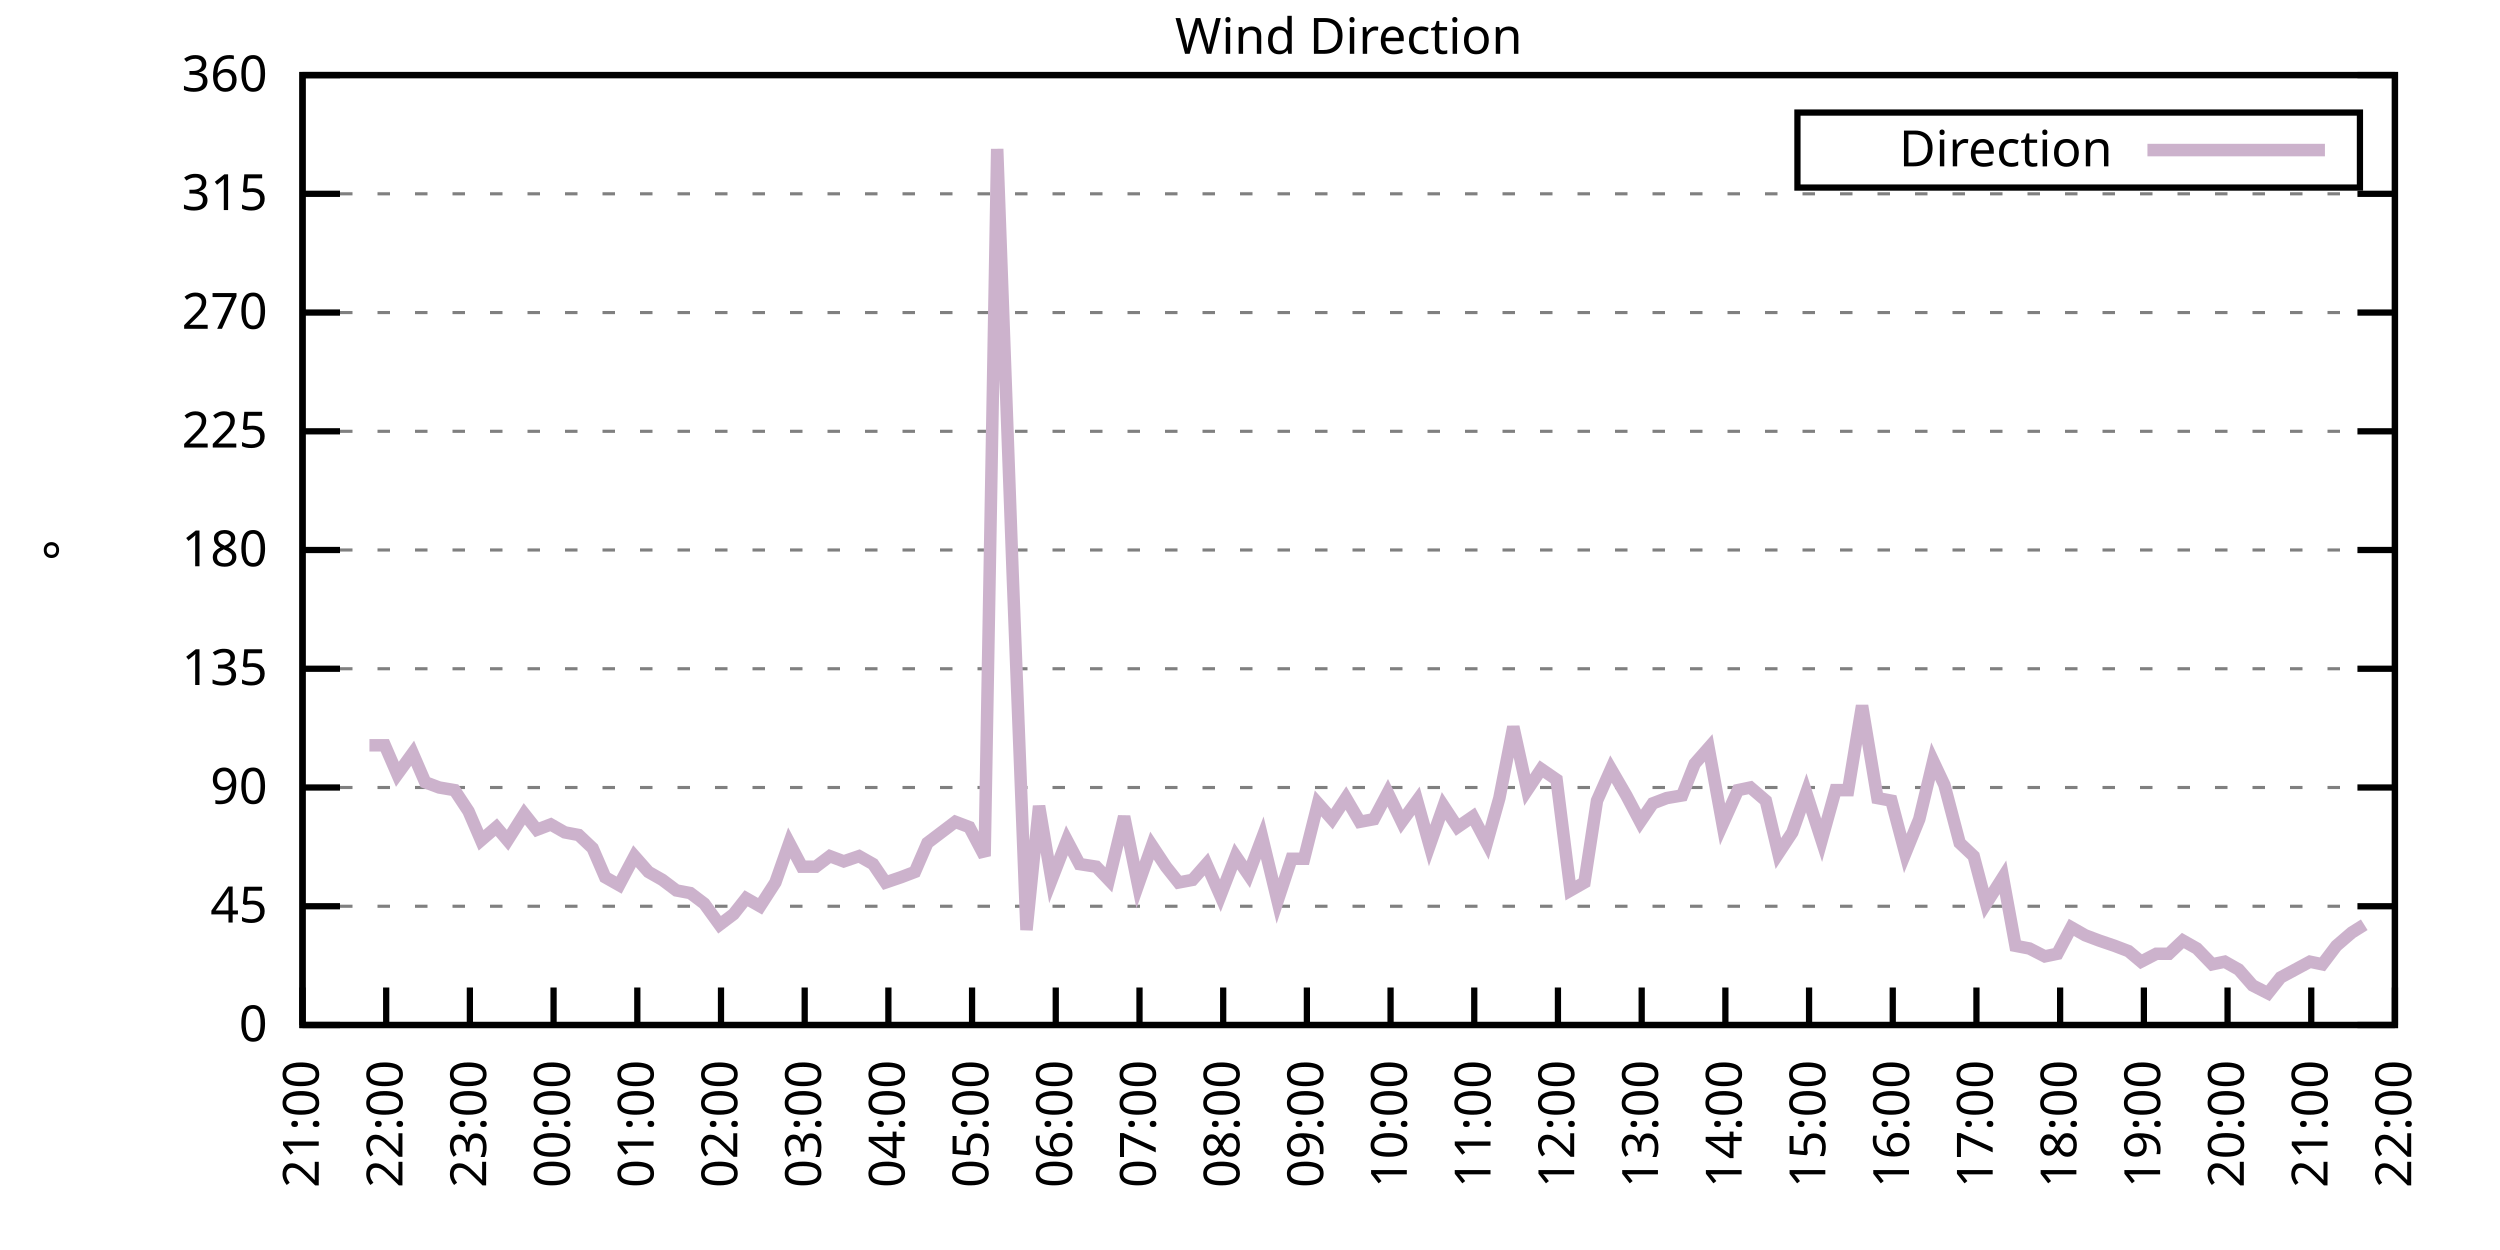
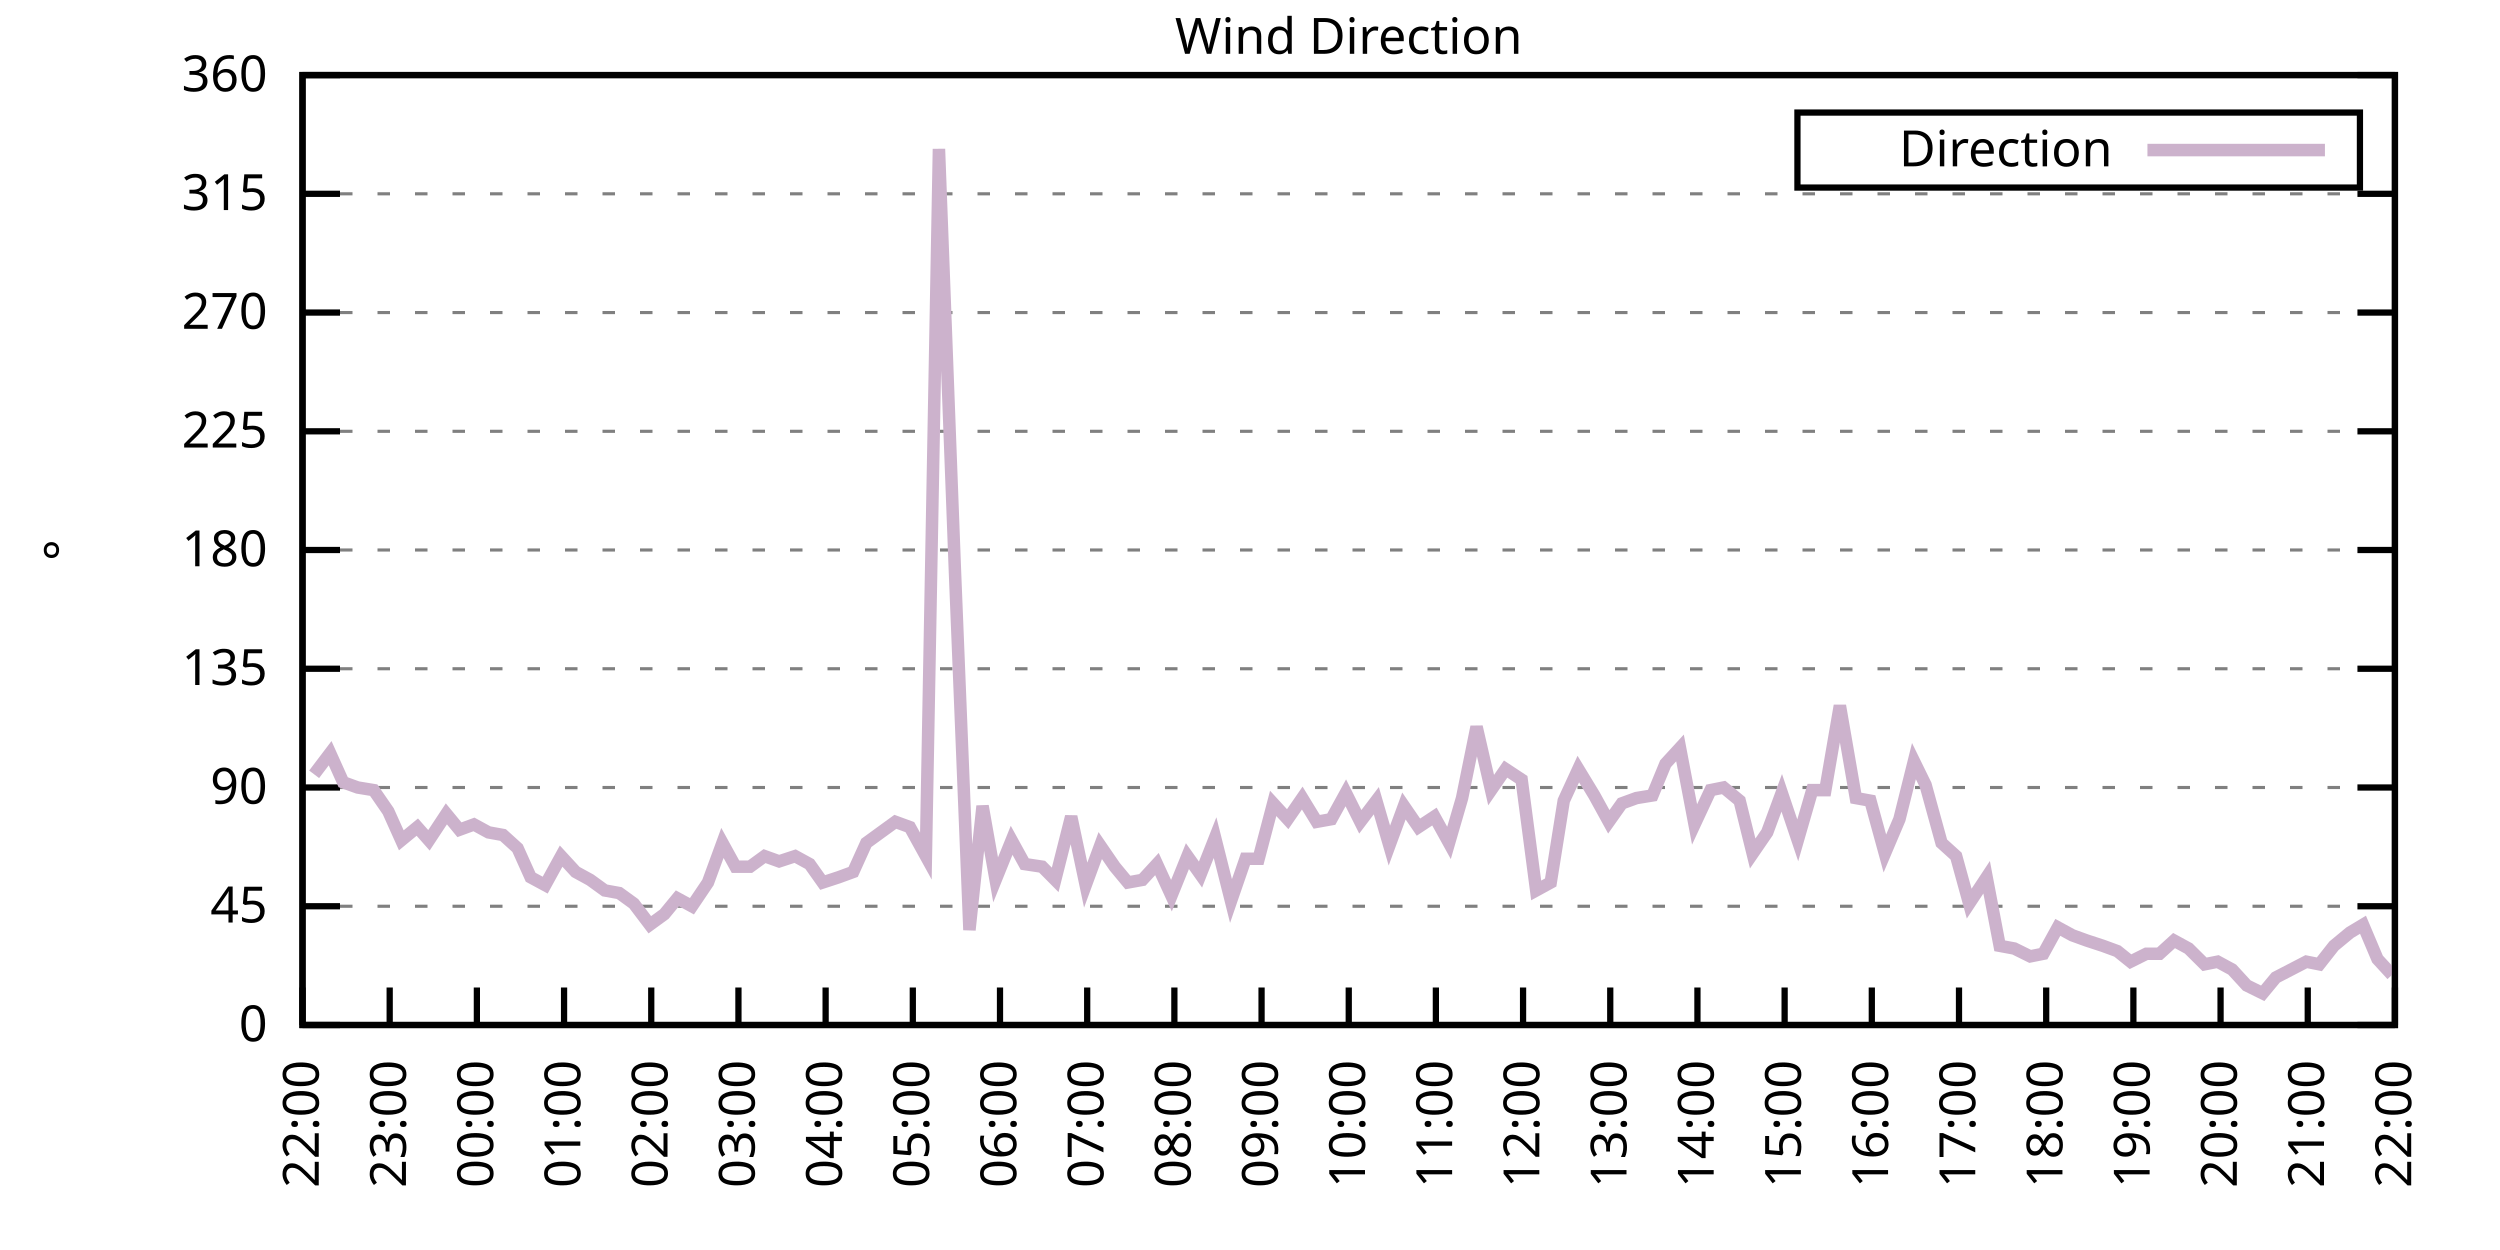
<svg xmlns="http://www.w3.org/2000/svg" xmlns:xlink="http://www.w3.org/1999/xlink" width="400" height="200" viewBox="0 0 400 200">
  <g id="gnuplot_canvas">
    <rect x="0" y="0" width="400" height="200" fill="none" />
    <defs>
      <circle id="gpDot" r="0.5" stroke-width="0.5" stroke="currentColor" />
      <path id="gpPt0" stroke-width="0.333" stroke="currentColor" d="M-1,0 h2 M0,-1 v2" />
      <path id="gpPt1" stroke-width="0.333" stroke="currentColor" d="M-1,-1 L1,1 M1,-1 L-1,1" />
      <path id="gpPt2" stroke-width="0.333" stroke="currentColor" d="M-1,0 L1,0 M0,-1 L0,1 M-1,-1 L1,1 M-1,1 L1,-1" />
      <rect id="gpPt3" stroke-width="0.333" stroke="currentColor" x="-1" y="-1" width="2" height="2" />
      <rect id="gpPt4" stroke-width="0.333" stroke="currentColor" fill="currentColor" x="-1" y="-1" width="2" height="2" />
      <circle id="gpPt5" stroke-width="0.333" stroke="currentColor" cx="0" cy="0" r="1" />
      <use xlink:href="#gpPt5" id="gpPt6" fill="currentColor" stroke="none" />
      <path id="gpPt7" stroke-width="0.333" stroke="currentColor" d="M0,-1.33 L-1.33,0.67 L1.33,0.67 z" />
      <use xlink:href="#gpPt7" id="gpPt8" fill="currentColor" stroke="none" />
      <use xlink:href="#gpPt7" id="gpPt9" stroke="currentColor" transform="rotate(180)" />
      <use xlink:href="#gpPt9" id="gpPt10" fill="currentColor" stroke="none" />
      <use xlink:href="#gpPt3" id="gpPt11" stroke="currentColor" transform="rotate(45)" />
      <use xlink:href="#gpPt11" id="gpPt12" fill="currentColor" stroke="none" />
      <path id="gpPt13" stroke-width="0.333" stroke="currentColor" d="M0,1.330 L1.265,0.411 L0.782,-1.067 L-0.782,-1.076 L-1.265,0.411 z" />
      <use xlink:href="#gpPt13" id="gpPt14" fill="currentColor" stroke="none" />
      <filter id="textbox" filterUnits="objectBoundingBox" x="0" y="0" height="1" width="1">
        <feFlood flood-color="white" flood-opacity="1" result="bgnd" />
        <feComposite in="SourceGraphic" in2="bgnd" operator="atop" />
      </filter>
      <filter id="greybox" filterUnits="objectBoundingBox" x="0" y="0" height="1" width="1">
        <feFlood flood-color="lightgrey" flood-opacity="1" result="grey" />
        <feComposite in="SourceGraphic" in2="grey" operator="atop" />
      </filter>
    </defs>
    <g fill="none" color="white" stroke="currentColor" stroke-width="1.00" stroke-linecap="butt" stroke-linejoin="miter">
</g>
    <g fill="none" color="black" stroke="currentColor" stroke-width="1.00" stroke-linecap="butt" stroke-linejoin="miter">
      <g stroke="none" shape-rendering="crispEdges">
        <polygon fill="rgb(255, 255, 255)" points="48.40,164.00 383.18,164.00 383.18,12.02 48.40,12.02 " />
      </g>
    </g>
    <g fill="none" color="black" stroke="currentColor" stroke-width="1.00" stroke-linecap="butt" stroke-linejoin="miter">
</g>
    <g fill="none" color="black" stroke="black" stroke-width="0.50" stroke-linecap="butt" stroke-linejoin="miter">
</g>
    <g fill="none" color="gray" stroke="currentColor" stroke-width="0.50" stroke-linecap="butt" stroke-linejoin="miter">
      <path stroke="gray" stroke-dasharray="2,4" class="gridline" d="M48.40,164.00 L383.19,164.00  " />
    </g>
    <g fill="none" color="gray" stroke="gray" stroke-width="1.00" stroke-linecap="butt" stroke-linejoin="miter">
</g>
    <g fill="none" color="black" stroke="currentColor" stroke-width="1.00" stroke-linecap="butt" stroke-linejoin="miter">
      <path stroke="black" d="M48.40,164.00 L54.40,164.00 M383.19,164.00 L377.19,164.00  " />
      <g transform="translate(42.80,166.60)" stroke="none" fill="black" font-family="Sans" font-size="8.00" text-anchor="end">
        <text>
          <tspan font-family="Sans"> 0</tspan>
        </text>
      </g>
    </g>
    <g fill="none" color="black" stroke="currentColor" stroke-width="1.00" stroke-linecap="butt" stroke-linejoin="miter">
</g>
    <g fill="none" color="black" stroke="black" stroke-width="0.50" stroke-linecap="butt" stroke-linejoin="miter">
</g>
    <g fill="none" color="gray" stroke="currentColor" stroke-width="0.50" stroke-linecap="butt" stroke-linejoin="miter">
      <path stroke="gray" stroke-dasharray="2,4" class="gridline" d="M48.40,145.00 L383.19,145.00  " />
    </g>
    <g fill="none" color="gray" stroke="gray" stroke-width="1.00" stroke-linecap="butt" stroke-linejoin="miter">
</g>
    <g fill="none" color="black" stroke="currentColor" stroke-width="1.00" stroke-linecap="butt" stroke-linejoin="miter">
      <path stroke="black" d="M48.40,145.00 L54.40,145.00 M383.19,145.00 L377.19,145.00  " />
      <g transform="translate(42.80,147.60)" stroke="none" fill="black" font-family="Sans" font-size="8.00" text-anchor="end">
        <text>
          <tspan font-family="Sans"> 45</tspan>
        </text>
      </g>
    </g>
    <g fill="none" color="black" stroke="currentColor" stroke-width="1.00" stroke-linecap="butt" stroke-linejoin="miter">
</g>
    <g fill="none" color="black" stroke="black" stroke-width="0.50" stroke-linecap="butt" stroke-linejoin="miter">
</g>
    <g fill="none" color="gray" stroke="currentColor" stroke-width="0.50" stroke-linecap="butt" stroke-linejoin="miter">
      <path stroke="gray" stroke-dasharray="2,4" class="gridline" d="M48.40,126.00 L383.19,126.00  " />
    </g>
    <g fill="none" color="gray" stroke="gray" stroke-width="1.00" stroke-linecap="butt" stroke-linejoin="miter">
</g>
    <g fill="none" color="black" stroke="currentColor" stroke-width="1.00" stroke-linecap="butt" stroke-linejoin="miter">
      <path stroke="black" d="M48.40,126.00 L54.40,126.00 M383.19,126.00 L377.19,126.00  " />
      <g transform="translate(42.80,128.60)" stroke="none" fill="black" font-family="Sans" font-size="8.00" text-anchor="end">
        <text>
          <tspan font-family="Sans"> 90</tspan>
        </text>
      </g>
    </g>
    <g fill="none" color="black" stroke="currentColor" stroke-width="1.00" stroke-linecap="butt" stroke-linejoin="miter">
</g>
    <g fill="none" color="black" stroke="black" stroke-width="0.50" stroke-linecap="butt" stroke-linejoin="miter">
</g>
    <g fill="none" color="gray" stroke="currentColor" stroke-width="0.50" stroke-linecap="butt" stroke-linejoin="miter">
      <path stroke="gray" stroke-dasharray="2,4" class="gridline" d="M48.40,107.00 L383.19,107.00  " />
    </g>
    <g fill="none" color="gray" stroke="gray" stroke-width="1.00" stroke-linecap="butt" stroke-linejoin="miter">
</g>
    <g fill="none" color="black" stroke="currentColor" stroke-width="1.00" stroke-linecap="butt" stroke-linejoin="miter">
      <path stroke="black" d="M48.40,107.00 L54.40,107.00 M383.19,107.00 L377.19,107.00  " />
      <g transform="translate(42.80,109.60)" stroke="none" fill="black" font-family="Sans" font-size="8.00" text-anchor="end">
        <text>
          <tspan font-family="Sans"> 135</tspan>
        </text>
      </g>
    </g>
    <g fill="none" color="black" stroke="currentColor" stroke-width="1.00" stroke-linecap="butt" stroke-linejoin="miter">
</g>
    <g fill="none" color="black" stroke="black" stroke-width="0.50" stroke-linecap="butt" stroke-linejoin="miter">
</g>
    <g fill="none" color="gray" stroke="currentColor" stroke-width="0.50" stroke-linecap="butt" stroke-linejoin="miter">
      <path stroke="gray" stroke-dasharray="2,4" class="gridline" d="M48.40,88.00 L383.19,88.00  " />
    </g>
    <g fill="none" color="gray" stroke="gray" stroke-width="1.00" stroke-linecap="butt" stroke-linejoin="miter">
</g>
    <g fill="none" color="black" stroke="currentColor" stroke-width="1.00" stroke-linecap="butt" stroke-linejoin="miter">
      <path stroke="black" d="M48.40,88.00 L54.40,88.00 M383.19,88.00 L377.19,88.00  " />
      <g transform="translate(42.80,90.60)" stroke="none" fill="black" font-family="Sans" font-size="8.00" text-anchor="end">
        <text>
          <tspan font-family="Sans"> 180</tspan>
        </text>
      </g>
    </g>
    <g fill="none" color="black" stroke="currentColor" stroke-width="1.00" stroke-linecap="butt" stroke-linejoin="miter">
</g>
    <g fill="none" color="black" stroke="black" stroke-width="0.50" stroke-linecap="butt" stroke-linejoin="miter">
</g>
    <g fill="none" color="gray" stroke="currentColor" stroke-width="0.50" stroke-linecap="butt" stroke-linejoin="miter">
      <path stroke="gray" stroke-dasharray="2,4" class="gridline" d="M48.40,69.01 L383.19,69.01  " />
    </g>
    <g fill="none" color="gray" stroke="gray" stroke-width="1.00" stroke-linecap="butt" stroke-linejoin="miter">
</g>
    <g fill="none" color="black" stroke="currentColor" stroke-width="1.00" stroke-linecap="butt" stroke-linejoin="miter">
      <path stroke="black" d="M48.40,69.01 L54.40,69.01 M383.19,69.01 L377.19,69.01  " />
      <g transform="translate(42.80,71.61)" stroke="none" fill="black" font-family="Sans" font-size="8.00" text-anchor="end">
        <text>
          <tspan font-family="Sans"> 225</tspan>
        </text>
      </g>
    </g>
    <g fill="none" color="black" stroke="currentColor" stroke-width="1.00" stroke-linecap="butt" stroke-linejoin="miter">
</g>
    <g fill="none" color="black" stroke="black" stroke-width="0.50" stroke-linecap="butt" stroke-linejoin="miter">
</g>
    <g fill="none" color="gray" stroke="currentColor" stroke-width="0.50" stroke-linecap="butt" stroke-linejoin="miter">
      <path stroke="gray" stroke-dasharray="2,4" class="gridline" d="M48.40,50.01 L383.19,50.01  " />
    </g>
    <g fill="none" color="gray" stroke="gray" stroke-width="1.00" stroke-linecap="butt" stroke-linejoin="miter">
</g>
    <g fill="none" color="black" stroke="currentColor" stroke-width="1.00" stroke-linecap="butt" stroke-linejoin="miter">
      <path stroke="black" d="M48.40,50.01 L54.40,50.01 M383.19,50.01 L377.19,50.01  " />
      <g transform="translate(42.80,52.61)" stroke="none" fill="black" font-family="Sans" font-size="8.00" text-anchor="end">
        <text>
          <tspan font-family="Sans"> 270</tspan>
        </text>
      </g>
    </g>
    <g fill="none" color="black" stroke="currentColor" stroke-width="1.00" stroke-linecap="butt" stroke-linejoin="miter">
</g>
    <g fill="none" color="black" stroke="black" stroke-width="0.50" stroke-linecap="butt" stroke-linejoin="miter">
</g>
    <g fill="none" color="gray" stroke="currentColor" stroke-width="0.50" stroke-linecap="butt" stroke-linejoin="miter">
      <path stroke="gray" stroke-dasharray="2,4" class="gridline" d="M48.40,31.01 L383.19,31.01  " />
    </g>
    <g fill="none" color="gray" stroke="gray" stroke-width="1.00" stroke-linecap="butt" stroke-linejoin="miter">
</g>
    <g fill="none" color="black" stroke="currentColor" stroke-width="1.00" stroke-linecap="butt" stroke-linejoin="miter">
      <path stroke="black" d="M48.40,31.01 L54.40,31.01 M383.19,31.01 L377.19,31.01  " />
      <g transform="translate(42.80,33.61)" stroke="none" fill="black" font-family="Sans" font-size="8.00" text-anchor="end">
        <text>
          <tspan font-family="Sans"> 315</tspan>
        </text>
      </g>
    </g>
    <g fill="none" color="black" stroke="currentColor" stroke-width="1.00" stroke-linecap="butt" stroke-linejoin="miter">
</g>
    <g fill="none" color="black" stroke="black" stroke-width="0.50" stroke-linecap="butt" stroke-linejoin="miter">
</g>
    <g fill="none" color="gray" stroke="currentColor" stroke-width="0.50" stroke-linecap="butt" stroke-linejoin="miter">
      <path stroke="gray" stroke-dasharray="2,4" class="gridline" d="M48.40,12.01 L383.19,12.01  " />
    </g>
    <g fill="none" color="gray" stroke="gray" stroke-width="1.00" stroke-linecap="butt" stroke-linejoin="miter">
</g>
    <g fill="none" color="black" stroke="currentColor" stroke-width="1.00" stroke-linecap="butt" stroke-linejoin="miter">
      <path stroke="black" d="M48.40,12.01 L54.40,12.01 M383.19,12.01 L377.19,12.01  " />
      <g transform="translate(42.80,14.61)" stroke="none" fill="black" font-family="Sans" font-size="8.00" text-anchor="end">
        <text>
          <tspan font-family="Sans"> 360</tspan>
        </text>
      </g>
    </g>
    <g fill="none" color="black" stroke="currentColor" stroke-width="1.00" stroke-linecap="butt" stroke-linejoin="miter">
      <path stroke="black" d="M48.40,164.00 L48.40,158.00  " />
      <g transform="translate(51.00,169.60) rotate(270.00)" stroke="none" fill="black" font-family="Sans" font-size="8.00" text-anchor="end">
        <text>
-           <tspan font-family="Sans">21:00</tspan>
-         </text>
-       </g>
-     </g>
-     <g fill="none" color="black" stroke="currentColor" stroke-width="1.00" stroke-linecap="butt" stroke-linejoin="miter">
-       <path stroke="black" d="M61.79,164.00 L61.79,158.00  " />
-       <g transform="translate(64.39,169.60) rotate(270.00)" stroke="none" fill="black" font-family="Sans" font-size="8.00" text-anchor="end">
-         <text>
          <tspan font-family="Sans">22:00</tspan>
        </text>
      </g>
    </g>
    <g fill="none" color="black" stroke="currentColor" stroke-width="1.00" stroke-linecap="butt" stroke-linejoin="miter">
-       <path stroke="black" d="M75.18,164.00 L75.18,158.00  " />
-       <g transform="translate(77.78,169.60) rotate(270.00)" stroke="none" fill="black" font-family="Sans" font-size="8.00" text-anchor="end">
+       <path stroke="black" d="M62.35,164.00 L62.35,158.00  " />
+       <g transform="translate(64.95,169.60) rotate(270.00)" stroke="none" fill="black" font-family="Sans" font-size="8.00" text-anchor="end">
        <text>
          <tspan font-family="Sans">23:00</tspan>
        </text>
      </g>
    </g>
    <g fill="none" color="black" stroke="currentColor" stroke-width="1.00" stroke-linecap="butt" stroke-linejoin="miter">
-       <path stroke="black" d="M88.57,164.00 L88.57,158.00  " />
-       <g transform="translate(91.17,169.60) rotate(270.00)" stroke="none" fill="black" font-family="Sans" font-size="8.00" text-anchor="end">
+       <path stroke="black" d="M76.30,164.00 L76.30,158.00  " />
+       <g transform="translate(78.90,169.60) rotate(270.00)" stroke="none" fill="black" font-family="Sans" font-size="8.00" text-anchor="end">
        <text>
          <tspan font-family="Sans">00:00</tspan>
        </text>
      </g>
    </g>
    <g fill="none" color="black" stroke="currentColor" stroke-width="1.00" stroke-linecap="butt" stroke-linejoin="miter">
-       <path stroke="black" d="M101.97,164.00 L101.97,158.00  " />
-       <g transform="translate(104.57,169.60) rotate(270.00)" stroke="none" fill="black" font-family="Sans" font-size="8.00" text-anchor="end">
+       <path stroke="black" d="M90.25,164.00 L90.25,158.00  " />
+       <g transform="translate(92.85,169.60) rotate(270.00)" stroke="none" fill="black" font-family="Sans" font-size="8.00" text-anchor="end">
        <text>
          <tspan font-family="Sans">01:00</tspan>
        </text>
      </g>
    </g>
    <g fill="none" color="black" stroke="currentColor" stroke-width="1.00" stroke-linecap="butt" stroke-linejoin="miter">
-       <path stroke="black" d="M115.36,164.00 L115.36,158.00  " />
-       <g transform="translate(117.96,169.60) rotate(270.00)" stroke="none" fill="black" font-family="Sans" font-size="8.00" text-anchor="end">
+       <path stroke="black" d="M104.20,164.00 L104.20,158.00  " />
+       <g transform="translate(106.80,169.60) rotate(270.00)" stroke="none" fill="black" font-family="Sans" font-size="8.00" text-anchor="end">
        <text>
          <tspan font-family="Sans">02:00</tspan>
        </text>
      </g>
    </g>
    <g fill="none" color="black" stroke="currentColor" stroke-width="1.00" stroke-linecap="butt" stroke-linejoin="miter">
-       <path stroke="black" d="M128.75,164.00 L128.75,158.00  " />
-       <g transform="translate(131.35,169.60) rotate(270.00)" stroke="none" fill="black" font-family="Sans" font-size="8.00" text-anchor="end">
+       <path stroke="black" d="M118.15,164.00 L118.15,158.00  " />
+       <g transform="translate(120.75,169.60) rotate(270.00)" stroke="none" fill="black" font-family="Sans" font-size="8.00" text-anchor="end">
        <text>
          <tspan font-family="Sans">03:00</tspan>
        </text>
      </g>
    </g>
    <g fill="none" color="black" stroke="currentColor" stroke-width="1.00" stroke-linecap="butt" stroke-linejoin="miter">
-       <path stroke="black" d="M142.14,164.00 L142.14,158.00  " />
-       <g transform="translate(144.74,169.60) rotate(270.00)" stroke="none" fill="black" font-family="Sans" font-size="8.00" text-anchor="end">
+       <path stroke="black" d="M132.10,164.00 L132.10,158.00  " />
+       <g transform="translate(134.70,169.60) rotate(270.00)" stroke="none" fill="black" font-family="Sans" font-size="8.00" text-anchor="end">
        <text>
          <tspan font-family="Sans">04:00</tspan>
        </text>
      </g>
    </g>
    <g fill="none" color="black" stroke="currentColor" stroke-width="1.00" stroke-linecap="butt" stroke-linejoin="miter">
-       <path stroke="black" d="M155.53,164.00 L155.53,158.00  " />
-       <g transform="translate(158.13,169.60) rotate(270.00)" stroke="none" fill="black" font-family="Sans" font-size="8.00" text-anchor="end">
+       <path stroke="black" d="M146.05,164.00 L146.05,158.00  " />
+       <g transform="translate(148.65,169.60) rotate(270.00)" stroke="none" fill="black" font-family="Sans" font-size="8.00" text-anchor="end">
        <text>
          <tspan font-family="Sans">05:00</tspan>
        </text>
      </g>
    </g>
    <g fill="none" color="black" stroke="currentColor" stroke-width="1.00" stroke-linecap="butt" stroke-linejoin="miter">
-       <path stroke="black" d="M168.92,164.00 L168.92,158.00  " />
-       <g transform="translate(171.52,169.60) rotate(270.00)" stroke="none" fill="black" font-family="Sans" font-size="8.00" text-anchor="end">
+       <path stroke="black" d="M160.00,164.00 L160.00,158.00  " />
+       <g transform="translate(162.60,169.60) rotate(270.00)" stroke="none" fill="black" font-family="Sans" font-size="8.00" text-anchor="end">
        <text>
          <tspan font-family="Sans">06:00</tspan>
        </text>
      </g>
    </g>
    <g fill="none" color="black" stroke="currentColor" stroke-width="1.00" stroke-linecap="butt" stroke-linejoin="miter">
-       <path stroke="black" d="M182.32,164.00 L182.32,158.00  " />
-       <g transform="translate(184.92,169.60) rotate(270.00)" stroke="none" fill="black" font-family="Sans" font-size="8.00" text-anchor="end">
+       <path stroke="black" d="M173.95,164.00 L173.95,158.00  " />
+       <g transform="translate(176.55,169.60) rotate(270.00)" stroke="none" fill="black" font-family="Sans" font-size="8.00" text-anchor="end">
        <text>
          <tspan font-family="Sans">07:00</tspan>
        </text>
      </g>
    </g>
    <g fill="none" color="black" stroke="currentColor" stroke-width="1.00" stroke-linecap="butt" stroke-linejoin="miter">
-       <path stroke="black" d="M195.71,164.00 L195.71,158.00  " />
-       <g transform="translate(198.31,169.60) rotate(270.00)" stroke="none" fill="black" font-family="Sans" font-size="8.00" text-anchor="end">
+       <path stroke="black" d="M187.90,164.00 L187.90,158.00  " />
+       <g transform="translate(190.50,169.60) rotate(270.00)" stroke="none" fill="black" font-family="Sans" font-size="8.00" text-anchor="end">
        <text>
          <tspan font-family="Sans">08:00</tspan>
        </text>
      </g>
    </g>
    <g fill="none" color="black" stroke="currentColor" stroke-width="1.00" stroke-linecap="butt" stroke-linejoin="miter">
-       <path stroke="black" d="M209.10,164.00 L209.10,158.00  " />
-       <g transform="translate(211.70,169.60) rotate(270.00)" stroke="none" fill="black" font-family="Sans" font-size="8.00" text-anchor="end">
+       <path stroke="black" d="M201.85,164.00 L201.85,158.00  " />
+       <g transform="translate(204.45,169.60) rotate(270.00)" stroke="none" fill="black" font-family="Sans" font-size="8.00" text-anchor="end">
        <text>
          <tspan font-family="Sans">09:00</tspan>
        </text>
      </g>
    </g>
    <g fill="none" color="black" stroke="currentColor" stroke-width="1.00" stroke-linecap="butt" stroke-linejoin="miter">
-       <path stroke="black" d="M222.49,164.00 L222.49,158.00  " />
-       <g transform="translate(225.09,169.60) rotate(270.00)" stroke="none" fill="black" font-family="Sans" font-size="8.00" text-anchor="end">
+       <path stroke="black" d="M215.80,164.00 L215.80,158.00  " />
+       <g transform="translate(218.40,169.60) rotate(270.00)" stroke="none" fill="black" font-family="Sans" font-size="8.00" text-anchor="end">
        <text>
          <tspan font-family="Sans">10:00</tspan>
        </text>
      </g>
    </g>
    <g fill="none" color="black" stroke="currentColor" stroke-width="1.00" stroke-linecap="butt" stroke-linejoin="miter">
-       <path stroke="black" d="M235.88,164.00 L235.88,158.00  " />
-       <g transform="translate(238.48,169.60) rotate(270.00)" stroke="none" fill="black" font-family="Sans" font-size="8.00" text-anchor="end">
+       <path stroke="black" d="M229.74,164.00 L229.74,158.00  " />
+       <g transform="translate(232.34,169.60) rotate(270.00)" stroke="none" fill="black" font-family="Sans" font-size="8.00" text-anchor="end">
        <text>
          <tspan font-family="Sans">11:00</tspan>
        </text>
      </g>
    </g>
    <g fill="none" color="black" stroke="currentColor" stroke-width="1.00" stroke-linecap="butt" stroke-linejoin="miter">
-       <path stroke="black" d="M249.27,164.00 L249.27,158.00  " />
-       <g transform="translate(251.87,169.60) rotate(270.00)" stroke="none" fill="black" font-family="Sans" font-size="8.00" text-anchor="end">
+       <path stroke="black" d="M243.69,164.00 L243.69,158.00  " />
+       <g transform="translate(246.29,169.60) rotate(270.00)" stroke="none" fill="black" font-family="Sans" font-size="8.00" text-anchor="end">
        <text>
          <tspan font-family="Sans">12:00</tspan>
        </text>
      </g>
    </g>
    <g fill="none" color="black" stroke="currentColor" stroke-width="1.00" stroke-linecap="butt" stroke-linejoin="miter">
-       <path stroke="black" d="M262.67,164.00 L262.67,158.00  " />
-       <g transform="translate(265.27,169.60) rotate(270.00)" stroke="none" fill="black" font-family="Sans" font-size="8.00" text-anchor="end">
+       <path stroke="black" d="M257.64,164.00 L257.64,158.00  " />
+       <g transform="translate(260.24,169.60) rotate(270.00)" stroke="none" fill="black" font-family="Sans" font-size="8.00" text-anchor="end">
        <text>
          <tspan font-family="Sans">13:00</tspan>
        </text>
      </g>
    </g>
    <g fill="none" color="black" stroke="currentColor" stroke-width="1.00" stroke-linecap="butt" stroke-linejoin="miter">
-       <path stroke="black" d="M276.06,164.00 L276.06,158.00  " />
-       <g transform="translate(278.66,169.60) rotate(270.00)" stroke="none" fill="black" font-family="Sans" font-size="8.00" text-anchor="end">
+       <path stroke="black" d="M271.59,164.00 L271.59,158.00  " />
+       <g transform="translate(274.19,169.60) rotate(270.00)" stroke="none" fill="black" font-family="Sans" font-size="8.00" text-anchor="end">
        <text>
          <tspan font-family="Sans">14:00</tspan>
        </text>
      </g>
    </g>
    <g fill="none" color="black" stroke="currentColor" stroke-width="1.00" stroke-linecap="butt" stroke-linejoin="miter">
-       <path stroke="black" d="M289.45,164.00 L289.45,158.00  " />
-       <g transform="translate(292.05,169.60) rotate(270.00)" stroke="none" fill="black" font-family="Sans" font-size="8.00" text-anchor="end">
+       <path stroke="black" d="M285.54,164.00 L285.54,158.00  " />
+       <g transform="translate(288.14,169.60) rotate(270.00)" stroke="none" fill="black" font-family="Sans" font-size="8.00" text-anchor="end">
        <text>
          <tspan font-family="Sans">15:00</tspan>
        </text>
      </g>
    </g>
    <g fill="none" color="black" stroke="currentColor" stroke-width="1.00" stroke-linecap="butt" stroke-linejoin="miter">
-       <path stroke="black" d="M302.84,164.00 L302.84,158.00  " />
-       <g transform="translate(305.44,169.60) rotate(270.00)" stroke="none" fill="black" font-family="Sans" font-size="8.00" text-anchor="end">
+       <path stroke="black" d="M299.49,164.00 L299.49,158.00  " />
+       <g transform="translate(302.09,169.60) rotate(270.00)" stroke="none" fill="black" font-family="Sans" font-size="8.00" text-anchor="end">
        <text>
          <tspan font-family="Sans">16:00</tspan>
        </text>
      </g>
    </g>
    <g fill="none" color="black" stroke="currentColor" stroke-width="1.00" stroke-linecap="butt" stroke-linejoin="miter">
-       <path stroke="black" d="M316.23,164.00 L316.23,158.00  " />
-       <g transform="translate(318.83,169.60) rotate(270.00)" stroke="none" fill="black" font-family="Sans" font-size="8.00" text-anchor="end">
+       <path stroke="black" d="M313.44,164.00 L313.44,158.00  " />
+       <g transform="translate(316.04,169.60) rotate(270.00)" stroke="none" fill="black" font-family="Sans" font-size="8.00" text-anchor="end">
        <text>
          <tspan font-family="Sans">17:00</tspan>
        </text>
      </g>
    </g>
    <g fill="none" color="black" stroke="currentColor" stroke-width="1.00" stroke-linecap="butt" stroke-linejoin="miter">
-       <path stroke="black" d="M329.62,164.00 L329.62,158.00  " />
-       <g transform="translate(332.22,169.60) rotate(270.00)" stroke="none" fill="black" font-family="Sans" font-size="8.00" text-anchor="end">
+       <path stroke="black" d="M327.39,164.00 L327.39,158.00  " />
+       <g transform="translate(329.99,169.60) rotate(270.00)" stroke="none" fill="black" font-family="Sans" font-size="8.00" text-anchor="end">
        <text>
          <tspan font-family="Sans">18:00</tspan>
        </text>
      </g>
    </g>
    <g fill="none" color="black" stroke="currentColor" stroke-width="1.00" stroke-linecap="butt" stroke-linejoin="miter">
-       <path stroke="black" d="M343.02,164.00 L343.02,158.00  " />
-       <g transform="translate(345.62,169.60) rotate(270.00)" stroke="none" fill="black" font-family="Sans" font-size="8.00" text-anchor="end">
+       <path stroke="black" d="M341.34,164.00 L341.34,158.00  " />
+       <g transform="translate(343.94,169.60) rotate(270.00)" stroke="none" fill="black" font-family="Sans" font-size="8.00" text-anchor="end">
        <text>
          <tspan font-family="Sans">19:00</tspan>
        </text>
      </g>
    </g>
    <g fill="none" color="black" stroke="currentColor" stroke-width="1.00" stroke-linecap="butt" stroke-linejoin="miter">
-       <path stroke="black" d="M356.41,164.00 L356.41,158.00  " />
-       <g transform="translate(359.01,169.60) rotate(270.00)" stroke="none" fill="black" font-family="Sans" font-size="8.00" text-anchor="end">
+       <path stroke="black" d="M355.29,164.00 L355.29,158.00  " />
+       <g transform="translate(357.89,169.60) rotate(270.00)" stroke="none" fill="black" font-family="Sans" font-size="8.00" text-anchor="end">
        <text>
          <tspan font-family="Sans">20:00</tspan>
        </text>
      </g>
    </g>
    <g fill="none" color="black" stroke="currentColor" stroke-width="1.00" stroke-linecap="butt" stroke-linejoin="miter">
-       <path stroke="black" d="M369.80,164.00 L369.80,158.00  " />
-       <g transform="translate(372.40,169.60) rotate(270.00)" stroke="none" fill="black" font-family="Sans" font-size="8.00" text-anchor="end">
+       <path stroke="black" d="M369.24,164.00 L369.24,158.00  " />
+       <g transform="translate(371.84,169.60) rotate(270.00)" stroke="none" fill="black" font-family="Sans" font-size="8.00" text-anchor="end">
        <text>
          <tspan font-family="Sans">21:00</tspan>
        </text>
      </g>
    </g>
    <g fill="none" color="black" stroke="currentColor" stroke-width="1.00" stroke-linecap="butt" stroke-linejoin="miter">
      <path stroke="black" d="M383.19,164.00 L383.19,158.00  " />
      <g transform="translate(385.79,169.60) rotate(270.00)" stroke="none" fill="black" font-family="Sans" font-size="8.00" text-anchor="end">
        <text>
          <tspan font-family="Sans">22:00</tspan>
        </text>
      </g>
    </g>
    <g fill="none" color="black" stroke="currentColor" stroke-width="1.00" stroke-linecap="butt" stroke-linejoin="miter">
</g>
    <g fill="none" color="black" stroke="currentColor" stroke-width="1.00" stroke-linecap="butt" stroke-linejoin="miter">
      <path stroke="black" d="M48.40,12.01 L48.40,164.00 L383.19,164.00 L383.19,12.01 L48.40,12.01 Z  " />
    </g>
    <g fill="none" color="black" stroke="currentColor" stroke-width="1.00" stroke-linecap="butt" stroke-linejoin="miter">
</g>
    <g fill="none" color="black" stroke="currentColor" stroke-width="1.00" stroke-linecap="butt" stroke-linejoin="miter">
      <path stroke="black" d="M287.59,30.01 L287.59,18.01 L377.59,18.01 L377.59,30.01 L287.59,30.01 Z  " />
    </g>
    <g id="Wind_direction_plot_1">
      <g fill="none" color="white" stroke="black" stroke-width="2.00" stroke-linecap="butt" stroke-linejoin="miter">
</g>
      <g fill="none" color="black" stroke="currentColor" stroke-width="2.00" stroke-linecap="butt" stroke-linejoin="miter">
        <g transform="translate(337.99,26.61)" stroke="none" fill="black" font-family="Sans" font-size="8.00" text-anchor="end">
          <text>
            <tspan font-family="Sans">Direction</tspan>
          </text>
        </g>
      </g>
      <g fill="none" color="black" stroke="currentColor" stroke-width="2.00" stroke-linecap="butt" stroke-linejoin="miter">
-         <path stroke="rgb(204, 178, 204)" d="M343.59,24.01 L371.99,24.01 M59.11,119.25 L61.57,119.25 L63.58,123.89 L66.03,120.51 L68.04,125.16 L70.27,126.00   L72.73,126.42 L74.96,129.80 L76.97,134.45 L79.42,132.34 L81.21,134.45 L83.89,130.22 L85.90,132.76 L88.13,131.91   L90.36,133.18 L92.59,133.60 L94.82,135.71 L96.83,140.36 L99.06,141.62 L101.52,136.98 L103.75,139.51 L105.98,140.78   L108.22,142.47 L110.45,142.89 L112.68,144.58 L115.13,147.96 L117.37,146.27 L119.38,143.73 L121.61,145.00 L124.06,141.20   L126.29,134.87 L128.30,138.67 L130.54,138.67 L132.77,136.98 L135.00,137.82 L137.45,136.98 L139.69,138.25 L141.69,141.20   L144.15,140.36 L146.38,139.51 L148.39,134.87 L150.62,133.18 L152.85,131.49 L155.09,132.34 L157.54,136.98 L159.55,23.83   L162.01,91.38 L164.24,148.80 L166.25,128.96 L168.25,140.78 L170.71,134.45 L172.72,138.25 L175.40,138.67 L177.41,140.78   L179.86,130.65 L182.09,141.62 L184.32,135.29 L186.56,138.67 L188.57,141.20 L190.80,140.78 L193.03,138.25 L195.26,143.31   L197.72,136.98 L199.73,139.93 L201.96,134.02 L204.41,144.16 L206.64,137.40 L208.65,137.40 L210.88,128.54 L213.12,131.07   L215.35,127.69 L217.58,131.49 L219.81,131.07 L222.04,126.85 L224.28,131.49 L226.73,128.11 L228.74,135.29 L230.97,128.96   L233.20,132.34 L235.66,130.65 L237.89,134.87 L239.90,127.69 L242.13,116.29 L244.36,126.42 L246.60,123.05 L249.05,124.74   L251.28,142.47 L253.51,141.20 L255.52,128.11 L257.76,123.05 L260.21,127.27 L262.44,131.49 L264.45,128.54 L266.68,127.69   L269.14,127.27 L271.15,122.20 L273.38,119.67 L275.61,131.91 L278.07,126.42 L280.07,126.00 L282.53,128.11 L284.54,136.56   L286.77,133.18 L289.00,126.85 L291.46,134.45 L293.69,126.42 L295.70,126.42 L297.93,112.91 L300.39,127.69 L302.62,128.11   L304.85,136.56 L307.08,131.07 L309.31,121.78 L311.10,125.58 L313.55,134.87 L315.79,136.98 L317.79,144.58 L320.47,140.36   L322.48,151.33 L324.71,151.76 L327.17,153.02 L329.18,152.60 L331.41,148.38 L333.64,149.65 L335.87,150.49 L338.33,151.33   L340.56,152.18 L342.57,153.87 L345.02,152.60 L347.03,152.60 L349.26,150.49 L351.50,151.76 L353.95,154.29 L355.96,153.87   L358.19,155.13 L360.42,157.67 L362.88,158.93 L364.89,156.40 L369.58,153.87 L371.58,154.29 L373.82,151.33 L376.27,149.22   L378.28,147.96  " />
+         <path stroke="rgb(204, 178, 204)" d="M343.59,24.01 L371.99,24.01 M50.26,123.89 L52.82,120.51 L54.91,125.16 L57.23,126.00 L59.79,126.42 L62.12,129.80   L64.21,134.45 L66.77,132.34 L68.63,134.45 L71.42,130.22 L73.51,132.76 L75.83,131.91 L78.16,133.18 L80.48,133.60   L82.81,135.71 L84.90,140.36 L87.23,141.62 L89.78,136.98 L92.11,139.51 L94.43,140.78 L96.76,142.47 L99.08,142.89   L101.41,144.58 L103.97,147.96 L106.29,146.27 L108.38,143.73 L110.71,145.00 L113.27,141.20 L115.59,134.87 L117.68,138.67   L120.01,138.67 L122.33,136.98 L124.66,137.82 L127.22,136.98 L129.54,138.25 L131.63,141.20 L134.19,140.36 L136.51,139.51   L138.61,134.87 L140.93,133.18 L143.26,131.49 L145.58,132.34 L148.14,136.98 L150.23,23.83 L152.79,91.38 L155.11,148.80   L157.21,128.96 L159.30,140.78 L161.86,134.45 L163.95,138.25 L166.74,138.67 L168.83,140.78 L171.39,130.65 L173.71,141.62   L176.04,135.29 L178.36,138.67 L180.46,141.20 L182.78,140.78 L185.11,138.25 L187.43,143.31 L189.99,136.98 L192.08,139.93   L194.41,134.02 L196.96,144.16 L199.29,137.40 L201.38,137.40 L203.71,128.54 L206.03,131.07 L208.36,127.69 L210.68,131.49   L213.01,131.07 L215.33,126.85 L217.65,131.49 L220.21,128.11 L222.30,135.29 L224.63,128.96 L226.95,132.34 L229.51,130.65   L231.84,134.87 L233.93,127.69 L236.25,116.29 L238.58,126.42 L240.90,123.05 L243.46,124.74 L245.79,142.47 L248.11,141.20   L250.20,128.11 L252.53,123.05 L255.09,127.27 L257.41,131.49 L259.50,128.54 L261.83,127.69 L264.39,127.27 L266.48,122.20   L268.80,119.67 L271.13,131.91 L273.69,126.42 L275.78,126.00 L278.34,128.11 L280.43,136.56 L282.75,133.18 L285.08,126.85   L287.64,134.45 L289.96,126.42 L292.05,126.42 L294.38,112.91 L296.94,127.69 L299.26,128.11 L301.58,136.56 L303.91,131.07   L306.23,121.78 L308.09,125.58 L310.65,134.87 L312.98,136.98 L315.07,144.58 L317.86,140.36 L319.95,151.33 L322.28,151.76   L324.83,153.02 L326.93,152.60 L329.25,148.38 L331.58,149.65 L333.90,150.49 L336.46,151.33 L338.78,152.18 L340.88,153.87   L343.43,152.60 L345.53,152.60 L347.85,150.49 L350.18,151.76 L352.73,154.29 L354.83,153.87 L357.15,155.13 L359.48,157.67   L362.03,158.93 L364.13,156.40 L369.01,153.87 L371.10,154.29 L373.43,151.33 L375.98,149.22 L378.08,147.96 L380.40,153.45   L382.73,155.98  " />
      </g>
    </g>
    <g fill="none" color="black" stroke="currentColor" stroke-width="2.00" stroke-linecap="butt" stroke-linejoin="miter">
</g>
    <g fill="none" color="black" stroke="black" stroke-width="1.00" stroke-linecap="butt" stroke-linejoin="miter">
</g>
    <g fill="none" color="black" stroke="currentColor" stroke-width="1.00" stroke-linecap="butt" stroke-linejoin="miter">
      <path stroke="black" d="M48.40,12.01 L48.40,164.00 L383.19,164.00 L383.19,12.01 L48.40,12.01 Z  " />
      <g transform="translate(12.80,88.01) rotate(270.00)" stroke="none" fill="black" font-family="Sans" font-size="8.00" text-anchor="middle">
        <text>
          <tspan font-family="Sans">°</tspan>
        </text>
      </g>
    </g>
    <g fill="none" color="black" stroke="currentColor" stroke-width="1.00" stroke-linecap="butt" stroke-linejoin="miter">
</g>
    <g fill="none" color="black" stroke="currentColor" stroke-width="1.00" stroke-linecap="butt" stroke-linejoin="miter">
      <g transform="translate(215.79,8.61)" stroke="none" fill="black" font-family="Sans" font-size="8.00" text-anchor="middle">
        <text>
          <tspan font-family="Sans">Wind Direction</tspan>
        </text>
      </g>
    </g>
    <g fill="none" color="black" stroke="currentColor" stroke-width="1.00" stroke-linecap="butt" stroke-linejoin="miter">
</g>
  </g>
</svg>
